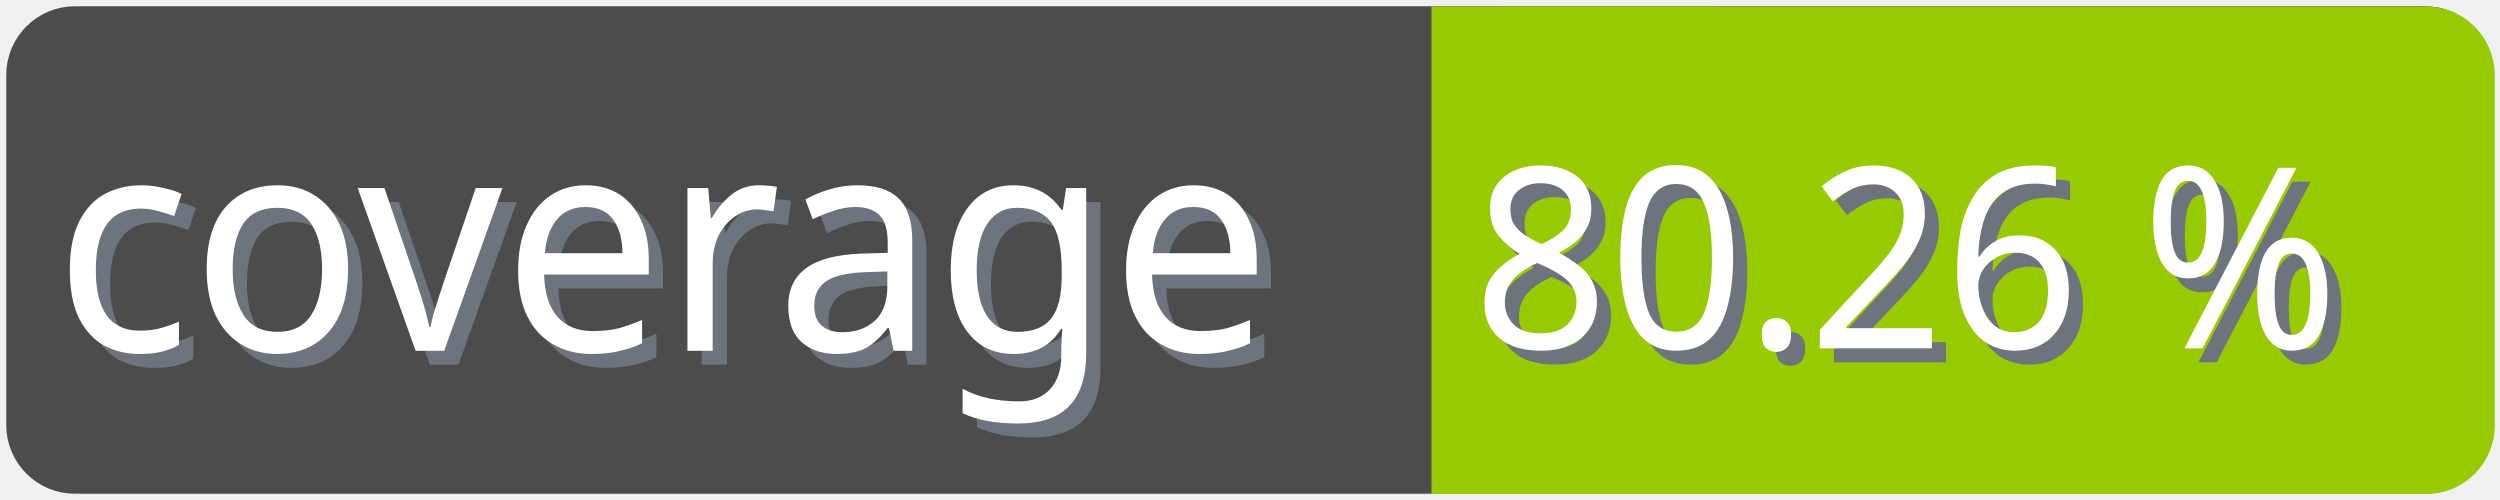
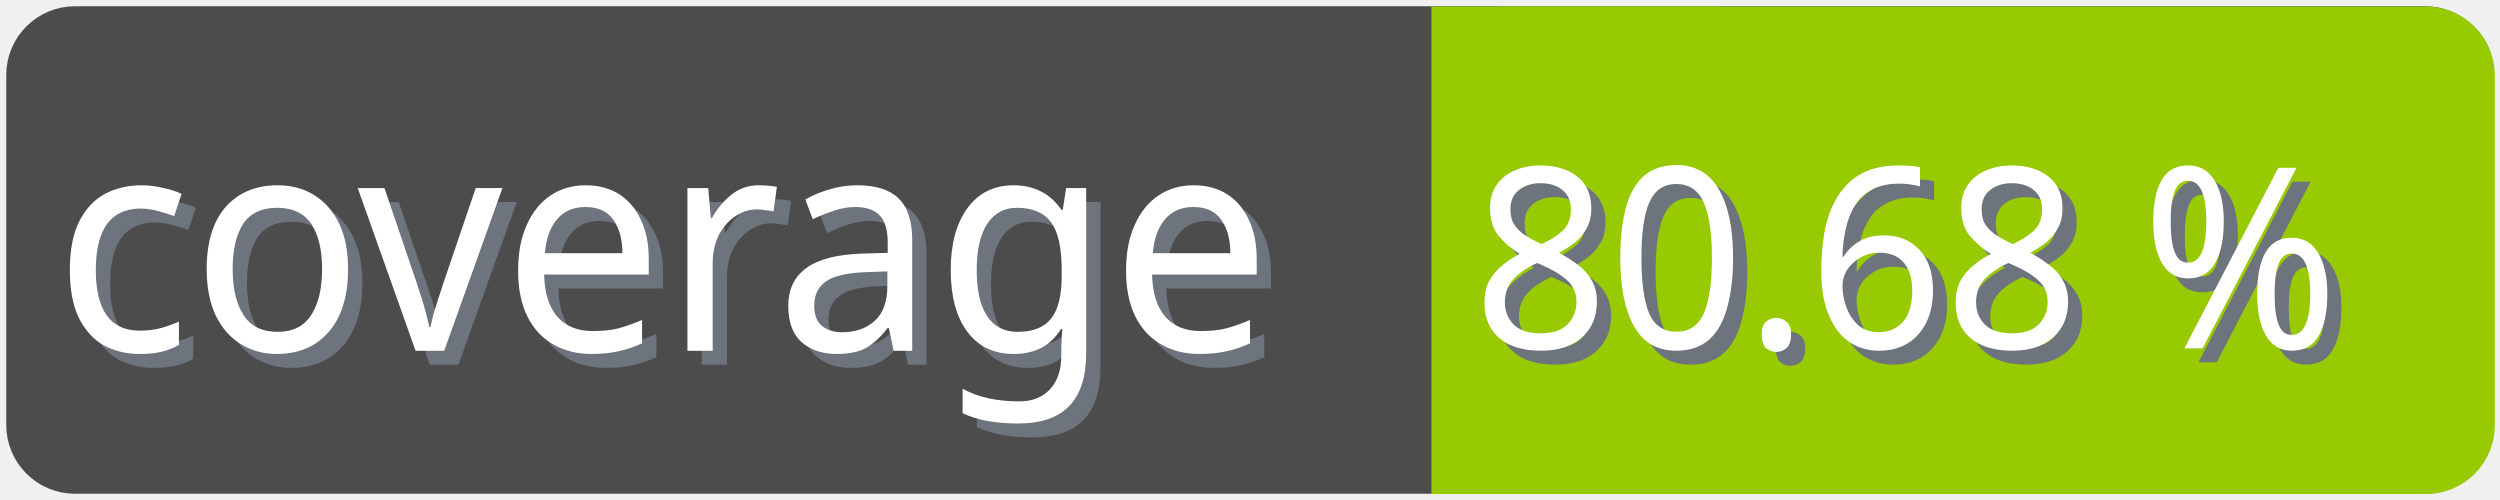
<svg xmlns="http://www.w3.org/2000/svg" width="100" height="20">
  <g>
    <rect fill="none" id="canvas_background" height="22" width="102" y="-1" x="-1" />
  </g>
  <g>
    <rect rx="2" id="svg_1" height="18" width="98" y="1" x="1" stroke-width="1.5" stroke="#4c4c4c" fill="#4c4c4c" />
    <text transform="matrix(0.95, 0, 0, 1.01133, 0.0809801, -0.0237383)" font-weight="normal" xml:space="preserve" text-anchor="start" font-family="'Trebuchet MS', Gadget, sans-serif" font-size="12" id="svg_8" y="14.45" x="2.8" stroke-width="0" stroke="#4c4c4c" fill="#6e747d">coverage</text>
    <text transform="matrix(0.95, 0, 0, 1.01133, 0.0809801, -0.0237383)" font-weight="normal" xml:space="preserve" text-anchor="start" font-family="'Trebuchet MS', Gadget, sans-serif" font-size="12" id="svg_3" y="13.9" x="2.2" stroke-width="0" stroke="#4c4c4c" fill="#ffffff">coverage</text>
    <rect rx="2" id="svg_5" height="18" width="40.905" y="1.011" x="58.137" stroke-width="1.5" stroke="#97ca00" fill="#97ca00" />
    <rect id="svg_7" height="18" width="10" y="1.011" x="58.008" stroke-width="1.5" stroke="#97ca00" fill="#97ca00" />
-     <text transform="matrix(0.95, 0, 0, 1.01133, 0.0809801, -0.0237383)" font-weight="normal" xml:space="preserve" text-anchor="end" font-family="'Trebuchet MS', Gadget, sans-serif" font-size="10" id="svg_10" y="14.35" x="99" stroke-width="0" stroke="#4c4c4c" fill="#6e747d">80.26 %</text>
-     <text transform="matrix(0.95, 0, 0, 1.01133, 0.0809801, -0.0237383)" font-weight="normal" xml:space="preserve" text-anchor="end" font-family="'Trebuchet MS', Gadget, sans-serif" font-size="10" id="svg_9" y="13.8" x="98.4" stroke-width="0" stroke="#4c4c4c" fill="#ffffff">80.26 %</text>
+     <text transform="matrix(0.95, 0, 0, 1.01133, 0.0809801, -0.0237383)" font-weight="normal" xml:space="preserve" text-anchor="end" font-family="'Trebuchet MS', Gadget, sans-serif" font-size="10" id="svg_10" y="14.35" x="99" stroke-width="0" stroke="#4c4c4c" fill="#6e747d">80.68 %</text>
+     <text transform="matrix(0.95, 0, 0, 1.01133, 0.0809801, -0.0237383)" font-weight="normal" xml:space="preserve" text-anchor="end" font-family="'Trebuchet MS', Gadget, sans-serif" font-size="10" id="svg_9" y="13.8" x="98.4" stroke-width="0" stroke="#4c4c4c" fill="#ffffff">80.68 %</text>
  </g>
</svg>
